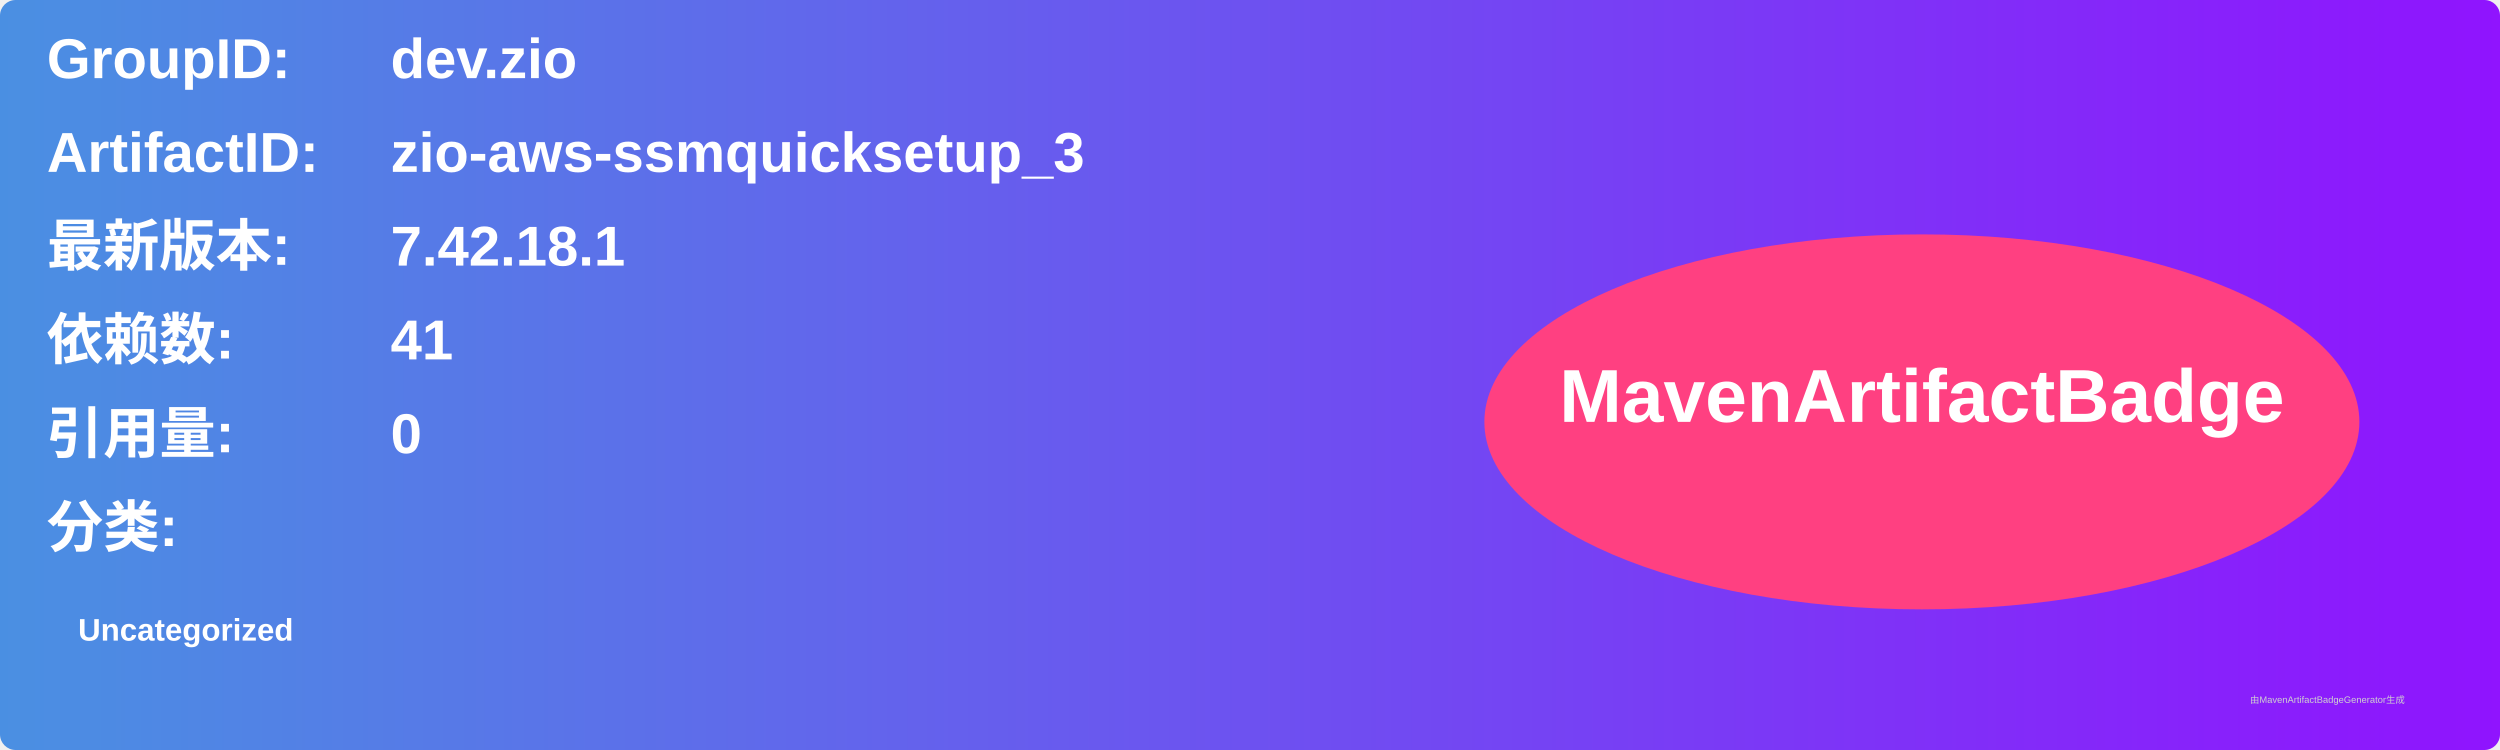
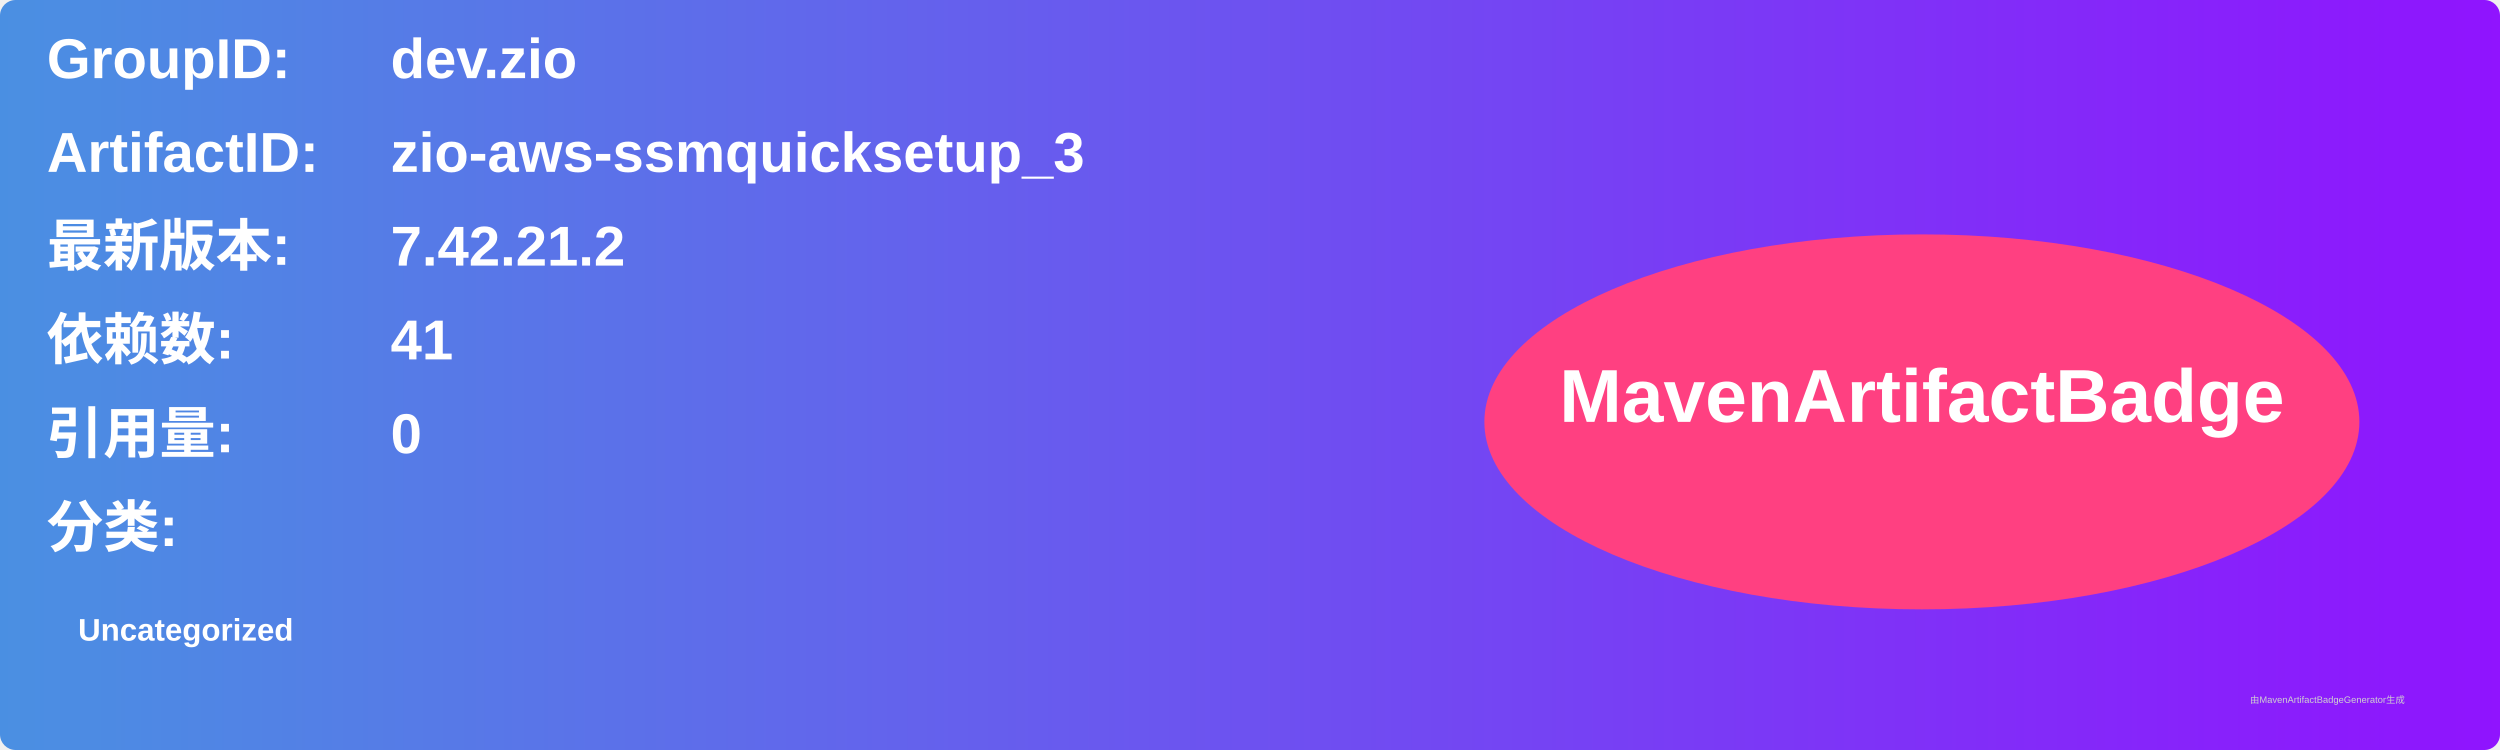
<svg xmlns="http://www.w3.org/2000/svg" width="800" height="240" viewBox="0 0 800 240">
  <linearGradient id="grad" x1="0%" y1="0%" x2="100%" y2="0%">
    <stop offset="0%" stop-color="#4a90e2" />
    <stop offset="100%" stop-color="#9013fe" />
  </linearGradient>
  <rect width="100%" height="100%" rx="5" ry="5" fill="url(#grad)" />
  <g transform="translate(15, 15)">
    <text x="0" y="10" font-family="Arial" font-size="18" fill="white" font-weight="bold" width="260">GroupID:</text>
    <text x="110" y="10" font-family="Arial" font-size="18" fill="white" font-weight="bold" width="460">dev.zio</text>
    <text x="0" y="40" font-family="Arial" font-size="18" fill="white" font-weight="bold" width="260">ArtifactID:</text>
    <text x="110" y="40" font-family="Arial" font-size="18" fill="white" font-weight="bold" width="460">zio-aws-ssmquicksetup_3</text>
    <text x="0" y="70" font-family="Arial" font-size="18" fill="white" font-weight="bold">最新版本:</text>
    <text x="110" y="70" font-family="Arial" font-size="18" fill="white" font-weight="bold">
-       <tspan font-weight="bold">7.42.18.1</tspan>
+       <tspan font-weight="bold">7.42.21.2</tspan>
    </text>
    <text x="0" y="100" font-family="Arial" font-size="18" fill="white" font-weight="bold">依赖数: </text>
    <text x="110" y="100" font-family="Arial" font-size="18" fill="white">
      <tspan font-weight="bold">41</tspan>
    </text>
    <text x="0" y="130" font-family="Arial" font-size="18" fill="white" font-weight="bold">引用量: </text>
    <text x="110" y="130" font-family="Arial" font-size="18" fill="white">
      <tspan font-weight="bold">0</tspan>
    </text>
    <text x="0" y="160" font-family="Arial" font-size="18" fill="white" font-weight="bold">分类:</text>
    <text x="10" y="190" font-family="Arial" font-size="10" fill="white">
      <tspan font-weight="bold">Uncategorized</tspan>
    </text>
    <ellipse cx="600" cy="120" rx="140" ry="60" fill="#ff4081" />
    <text x="600" y="120" text-anchor="middle" font-family="Arial" font-size="24" fill="white" font-weight="bold">MavenArtifactBadge</text>
  </g>
  <text x="720" y="225" font-family="Arial" font-size="3" fill="#d0d0d0">由MavenArtifactBadgeGenerator生成</text>
</svg>
